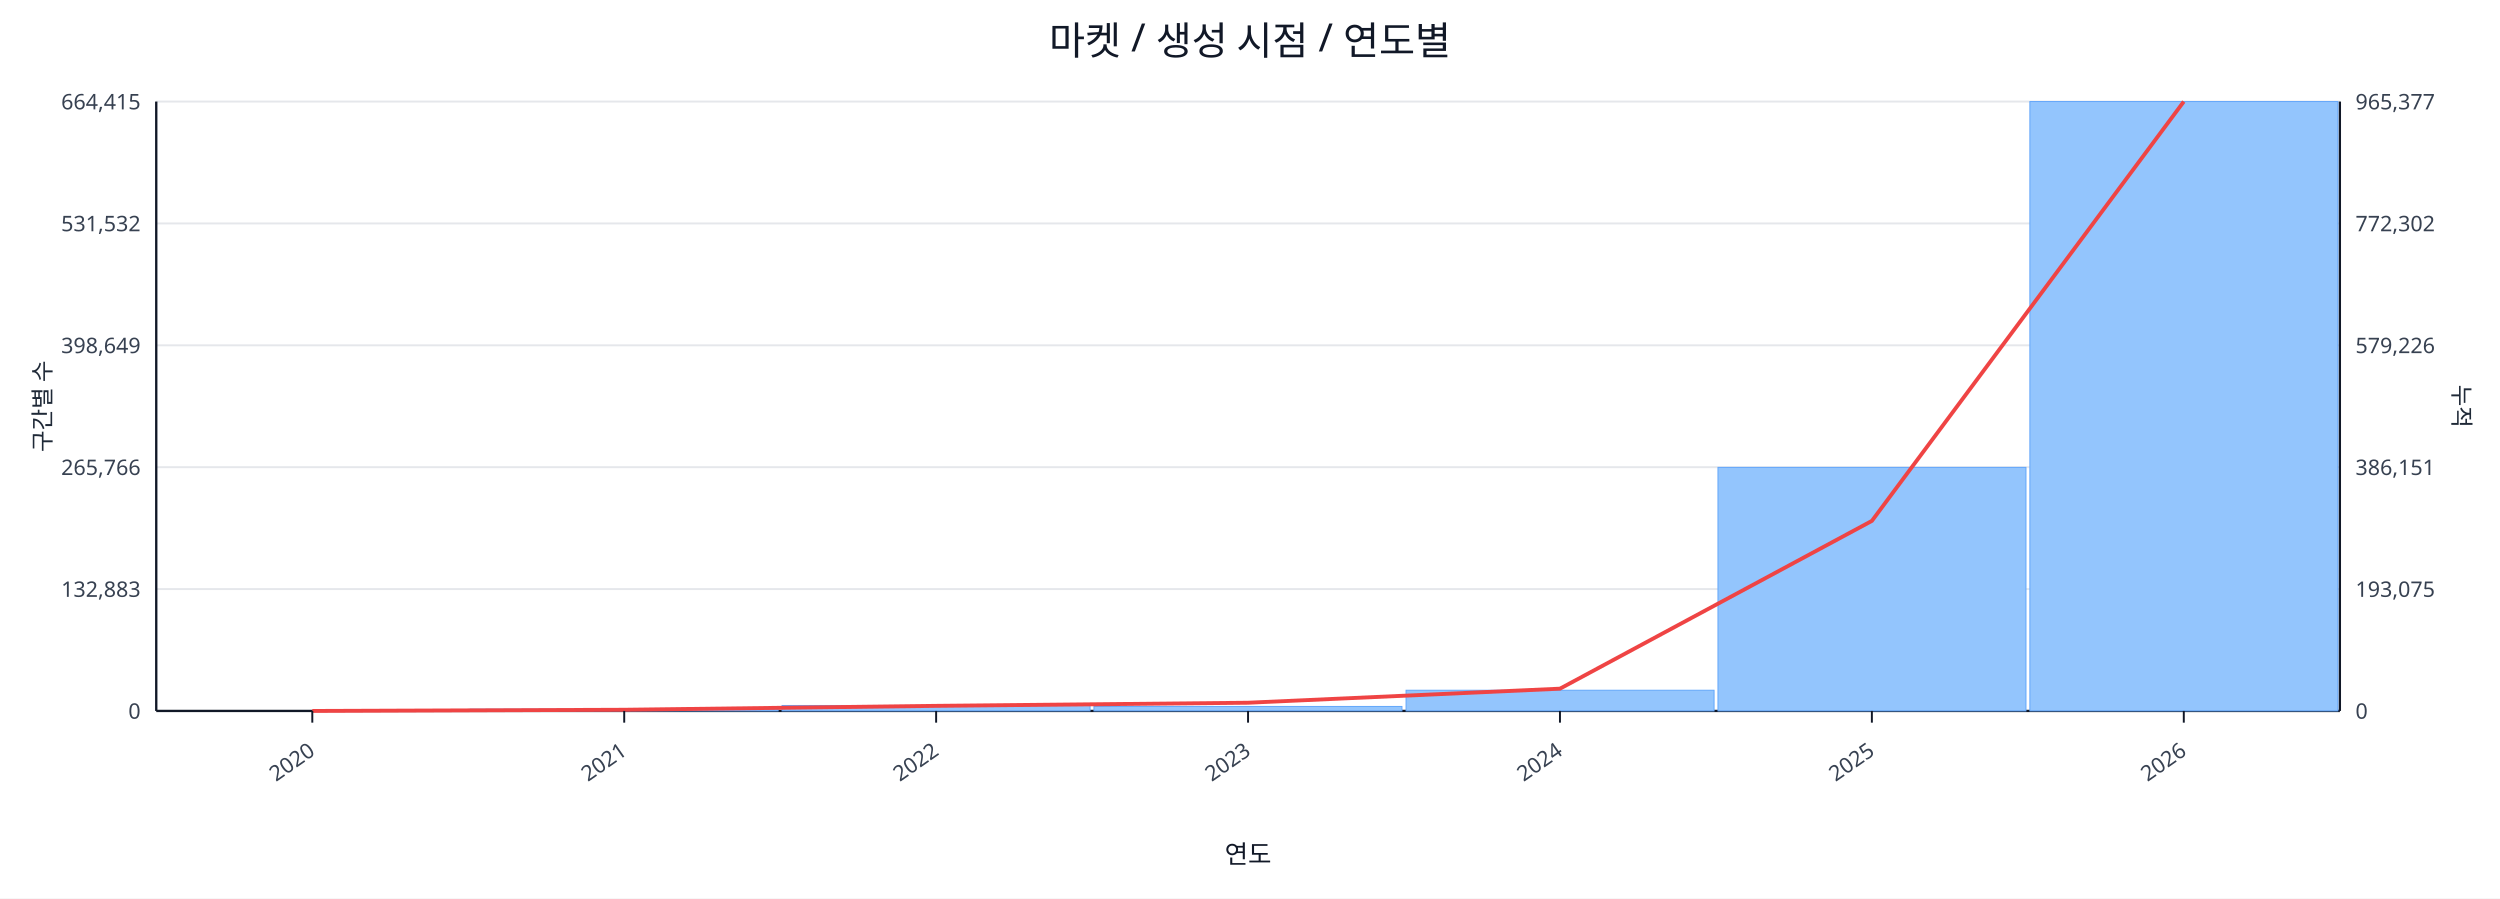
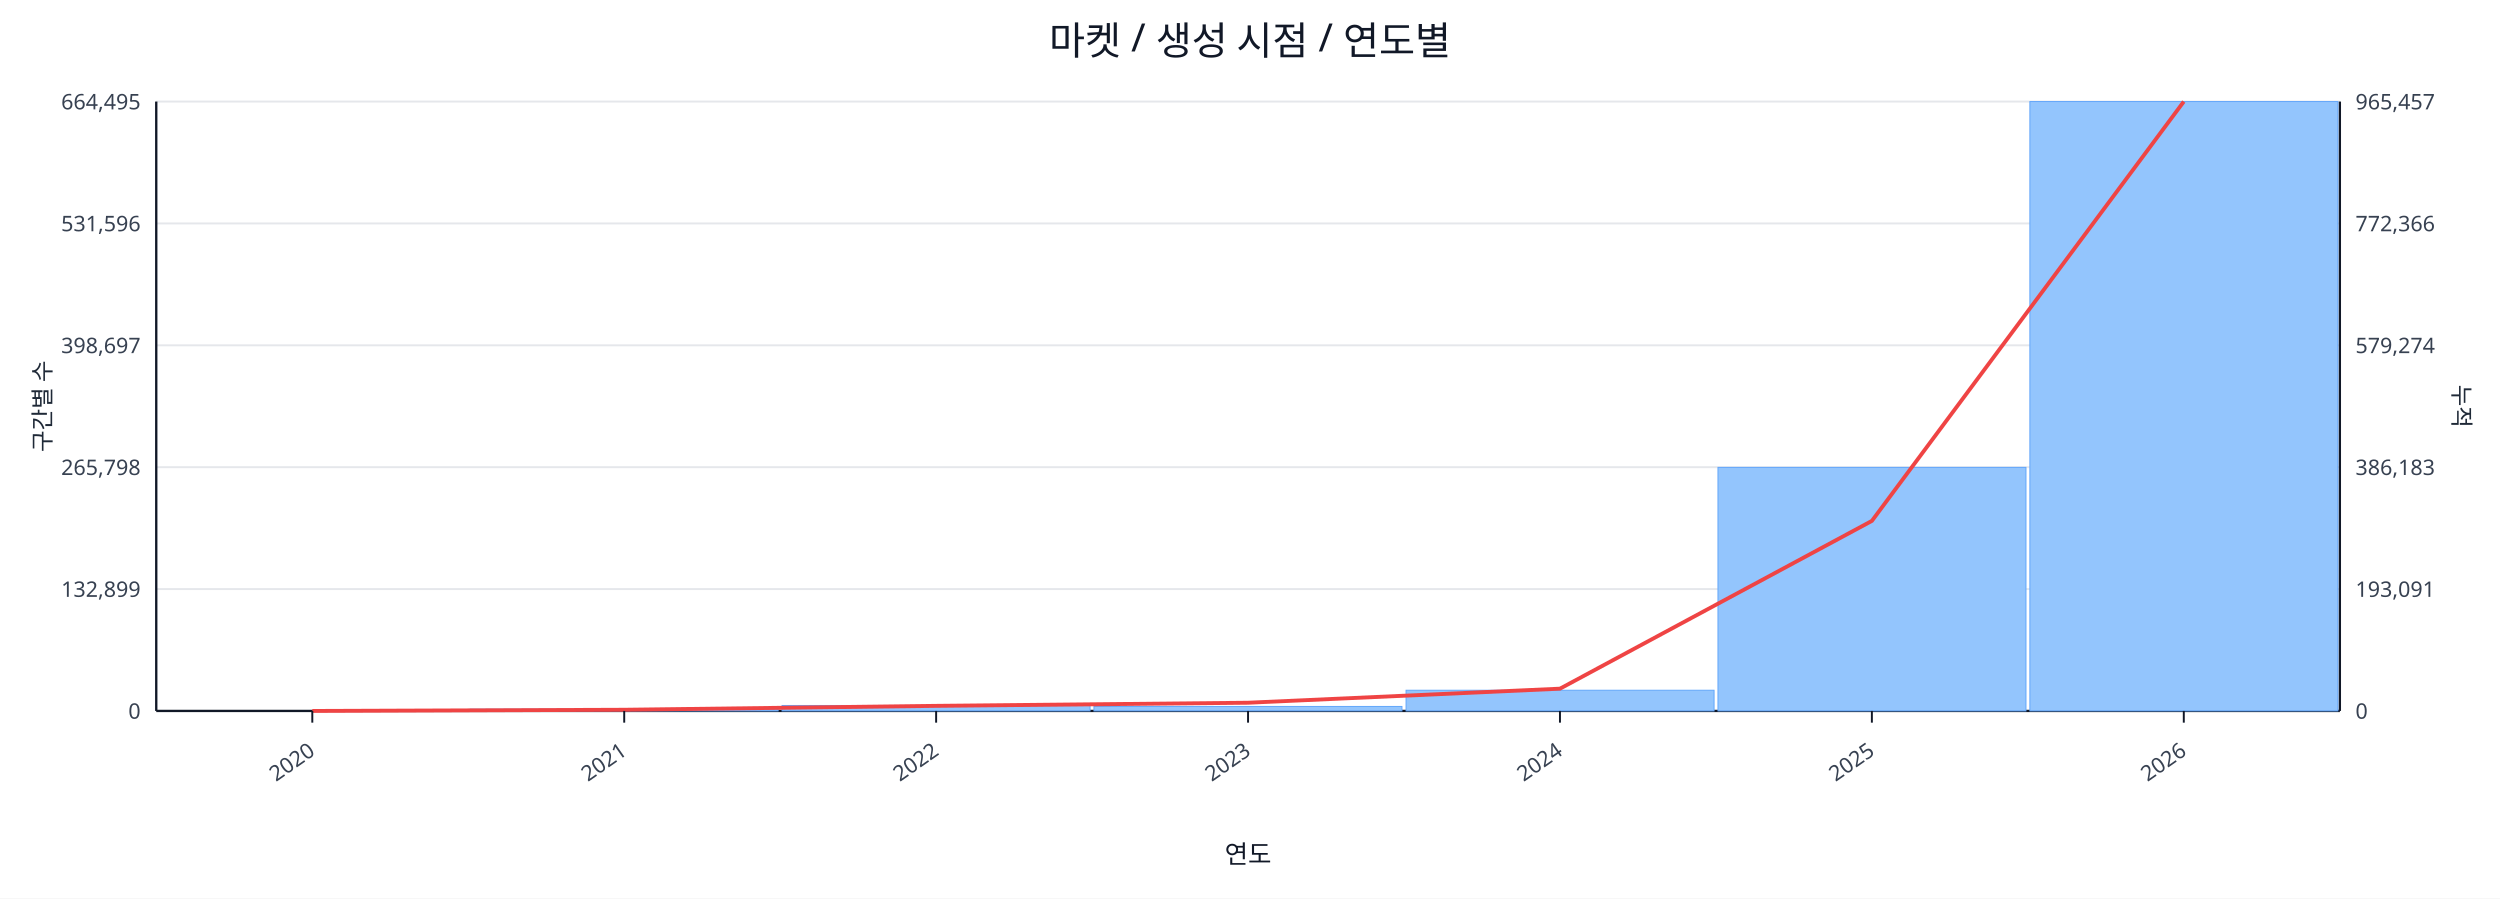
<svg xmlns="http://www.w3.org/2000/svg" width="1280" height="460" viewBox="0 0 1280 460">
  <rect x="0" y="0" width="100%" height="100%" fill="#ffffff" />
  <text x="640.0" y="28" font-size="20" text-anchor="middle" font-family="sans-serif" fill="#111827">마켓 / 생성 시점 / 연도별</text>
  <line x1="80.0" y1="52.0" x2="1198.0" y2="52.0" stroke="#e5e7eb" stroke-width="1" />
-   <text x="72.0" y="56.0" font-size="11" text-anchor="end" font-family="sans-serif" fill="#374151">664,415</text>
-   <text x="1206.0" y="56.0" font-size="11" text-anchor="start" font-family="sans-serif" fill="#374151">965,377</text>
+   <text x="72.0" y="56.0" font-size="11" text-anchor="end" font-family="sans-serif" fill="#374151">664,495</text>
+   <text x="1206.0" y="56.0" font-size="11" text-anchor="start" font-family="sans-serif" fill="#374151">965,457</text>
  <line x1="80.0" y1="114.4" x2="1198.0" y2="114.4" stroke="#e5e7eb" stroke-width="1" />
-   <text x="72.0" y="118.4" font-size="11" text-anchor="end" font-family="sans-serif" fill="#374151">531,532</text>
-   <text x="1206.0" y="118.4" font-size="11" text-anchor="start" font-family="sans-serif" fill="#374151">772,302</text>
+   <text x="72.0" y="118.4" font-size="11" text-anchor="end" font-family="sans-serif" fill="#374151">531,596</text>
+   <text x="1206.0" y="118.4" font-size="11" text-anchor="start" font-family="sans-serif" fill="#374151">772,366</text>
  <line x1="80.0" y1="176.8" x2="1198.0" y2="176.8" stroke="#e5e7eb" stroke-width="1" />
-   <text x="72.0" y="180.8" font-size="11" text-anchor="end" font-family="sans-serif" fill="#374151">398,649</text>
-   <text x="1206.0" y="180.8" font-size="11" text-anchor="start" font-family="sans-serif" fill="#374151">579,226</text>
+   <text x="72.0" y="180.8" font-size="11" text-anchor="end" font-family="sans-serif" fill="#374151">398,697</text>
+   <text x="1206.0" y="180.8" font-size="11" text-anchor="start" font-family="sans-serif" fill="#374151">579,274</text>
  <line x1="80.0" y1="239.2" x2="1198.0" y2="239.2" stroke="#e5e7eb" stroke-width="1" />
-   <text x="72.0" y="243.2" font-size="11" text-anchor="end" font-family="sans-serif" fill="#374151">265,766</text>
-   <text x="1206.0" y="243.2" font-size="11" text-anchor="start" font-family="sans-serif" fill="#374151">386,151</text>
+   <text x="72.0" y="243.2" font-size="11" text-anchor="end" font-family="sans-serif" fill="#374151">265,798</text>
+   <text x="1206.0" y="243.2" font-size="11" text-anchor="start" font-family="sans-serif" fill="#374151">386,183</text>
  <line x1="80.0" y1="301.6" x2="1198.0" y2="301.6" stroke="#e5e7eb" stroke-width="1" />
-   <text x="72.0" y="305.6" font-size="11" text-anchor="end" font-family="sans-serif" fill="#374151">132,883</text>
-   <text x="1206.0" y="305.6" font-size="11" text-anchor="start" font-family="sans-serif" fill="#374151">193,075</text>
+   <text x="72.0" y="305.6" font-size="11" text-anchor="end" font-family="sans-serif" fill="#374151">132,899</text>
+   <text x="1206.0" y="305.6" font-size="11" text-anchor="start" font-family="sans-serif" fill="#374151">193,091</text>
  <line x1="80.0" y1="364.0" x2="1198.0" y2="364.0" stroke="#e5e7eb" stroke-width="1" />
  <text x="72.0" y="368.0" font-size="11" text-anchor="end" font-family="sans-serif" fill="#374151">0</text>
  <text x="1206.0" y="368.0" font-size="11" text-anchor="start" font-family="sans-serif" fill="#374151">0</text>
  <line x1="80.0" y1="364.0" x2="1198.0" y2="364.0" stroke="#111827" stroke-width="1.2" />
  <line x1="80.0" y1="52.0" x2="80.0" y2="364.0" stroke="#111827" stroke-width="1.2" />
  <line x1="1198.0" y1="52.0" x2="1198.0" y2="364.0" stroke="#111827" stroke-width="1.2" />
  <rect x="81.0" y="364.0" width="157.7" height="0.0" fill="#93c5fd" stroke="#60a5fa" stroke-width="0.5" />
  <rect x="240.7" y="363.1" width="157.7" height="0.9" fill="#93c5fd" stroke="#60a5fa" stroke-width="0.5" />
  <rect x="400.4" y="361.2" width="157.7" height="2.8" fill="#93c5fd" stroke="#60a5fa" stroke-width="0.5" />
  <rect x="560.1" y="361.7" width="157.7" height="2.3" fill="#93c5fd" stroke="#60a5fa" stroke-width="0.5" />
  <rect x="719.9" y="353.4" width="157.7" height="10.6" fill="#93c5fd" stroke="#60a5fa" stroke-width="0.5" />
  <rect x="879.6" y="239.3" width="157.7" height="124.7" fill="#93c5fd" stroke="#60a5fa" stroke-width="0.5" />
  <rect x="1039.3" y="52.0" width="157.7" height="312.0" fill="#93c5fd" stroke="#60a5fa" stroke-width="0.5" />
  <polyline fill="none" stroke="#ef4444" stroke-width="2" points="159.9,364.0 319.6,363.4 479.3,361.4 639.0,359.8 798.7,352.6 958.4,266.7 1118.1,52.0" />
  <line x1="159.9" y1="364.0" x2="159.9" y2="370.0" stroke="#111827" stroke-width="1" />
  <text x="161.9" y="386.0" font-size="11" text-anchor="end" transform="rotate(-35 161.9 386.0)" font-family="sans-serif" fill="#374151">2020</text>
  <line x1="319.6" y1="364.0" x2="319.6" y2="370.0" stroke="#111827" stroke-width="1" />
  <text x="321.6" y="386.0" font-size="11" text-anchor="end" transform="rotate(-35 321.6 386.0)" font-family="sans-serif" fill="#374151">2021</text>
  <line x1="479.3" y1="364.0" x2="479.3" y2="370.0" stroke="#111827" stroke-width="1" />
  <text x="481.3" y="386.0" font-size="11" text-anchor="end" transform="rotate(-35 481.3 386.0)" font-family="sans-serif" fill="#374151">2022</text>
  <line x1="639.0" y1="364.0" x2="639.0" y2="370.0" stroke="#111827" stroke-width="1" />
  <text x="641.0" y="386.0" font-size="11" text-anchor="end" transform="rotate(-35 641.0 386.0)" font-family="sans-serif" fill="#374151">2023</text>
  <line x1="798.7" y1="364.0" x2="798.7" y2="370.0" stroke="#111827" stroke-width="1" />
  <text x="800.7" y="386.0" font-size="11" text-anchor="end" transform="rotate(-35 800.7 386.0)" font-family="sans-serif" fill="#374151">2024</text>
  <line x1="958.4" y1="364.0" x2="958.4" y2="370.0" stroke="#111827" stroke-width="1" />
  <text x="960.4" y="386.0" font-size="11" text-anchor="end" transform="rotate(-35 960.4 386.0)" font-family="sans-serif" fill="#374151">2025</text>
  <line x1="1118.1" y1="364.0" x2="1118.1" y2="370.0" stroke="#111827" stroke-width="1" />
  <text x="1120.1" y="386.0" font-size="11" text-anchor="end" transform="rotate(-35 1120.1 386.0)" font-family="sans-serif" fill="#374151">2026</text>
  <text x="26" y="208.0" font-size="12" transform="rotate(-90 26 208.0)" text-anchor="middle" font-family="sans-serif" fill="#1f2937">구간별 수</text>
  <text x="1256.0" y="208.0" font-size="12" transform="rotate(90 1256.0 208.0)" text-anchor="middle" font-family="sans-serif" fill="#1f2937">누적</text>
  <text x="639.0" y="442.0" font-size="13" text-anchor="middle" font-family="sans-serif" fill="#111827">연도</text>
</svg>
